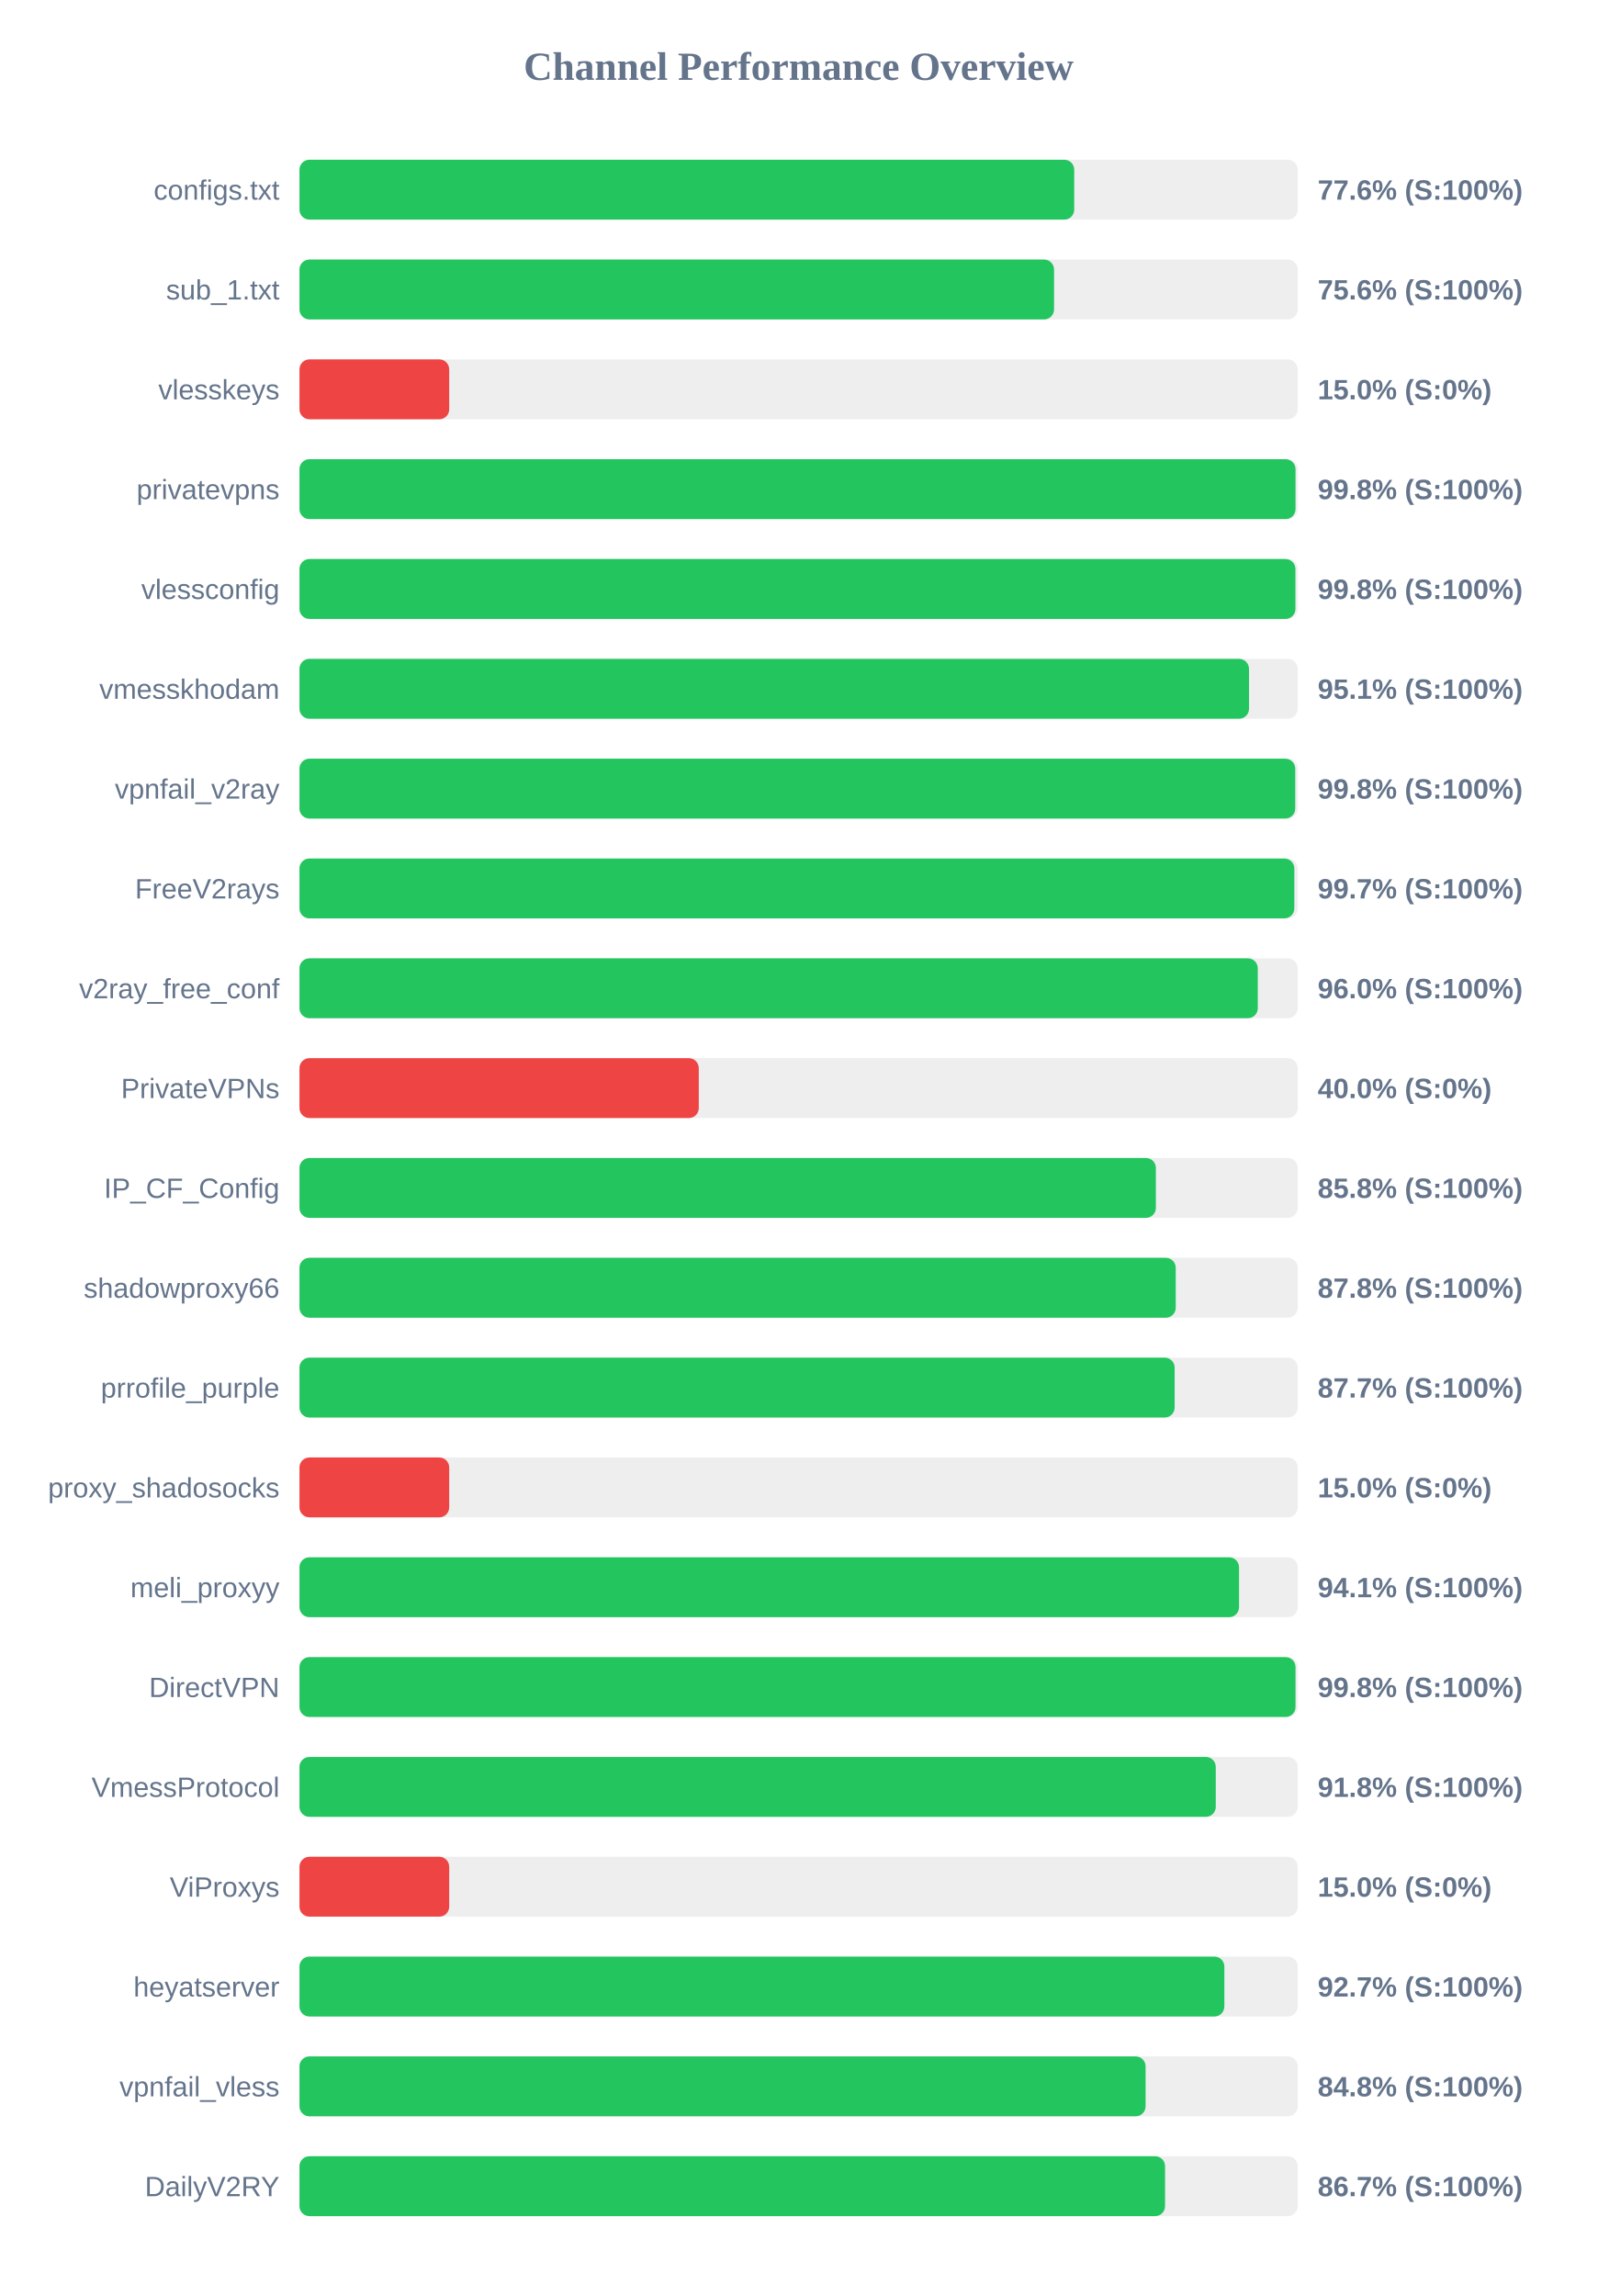
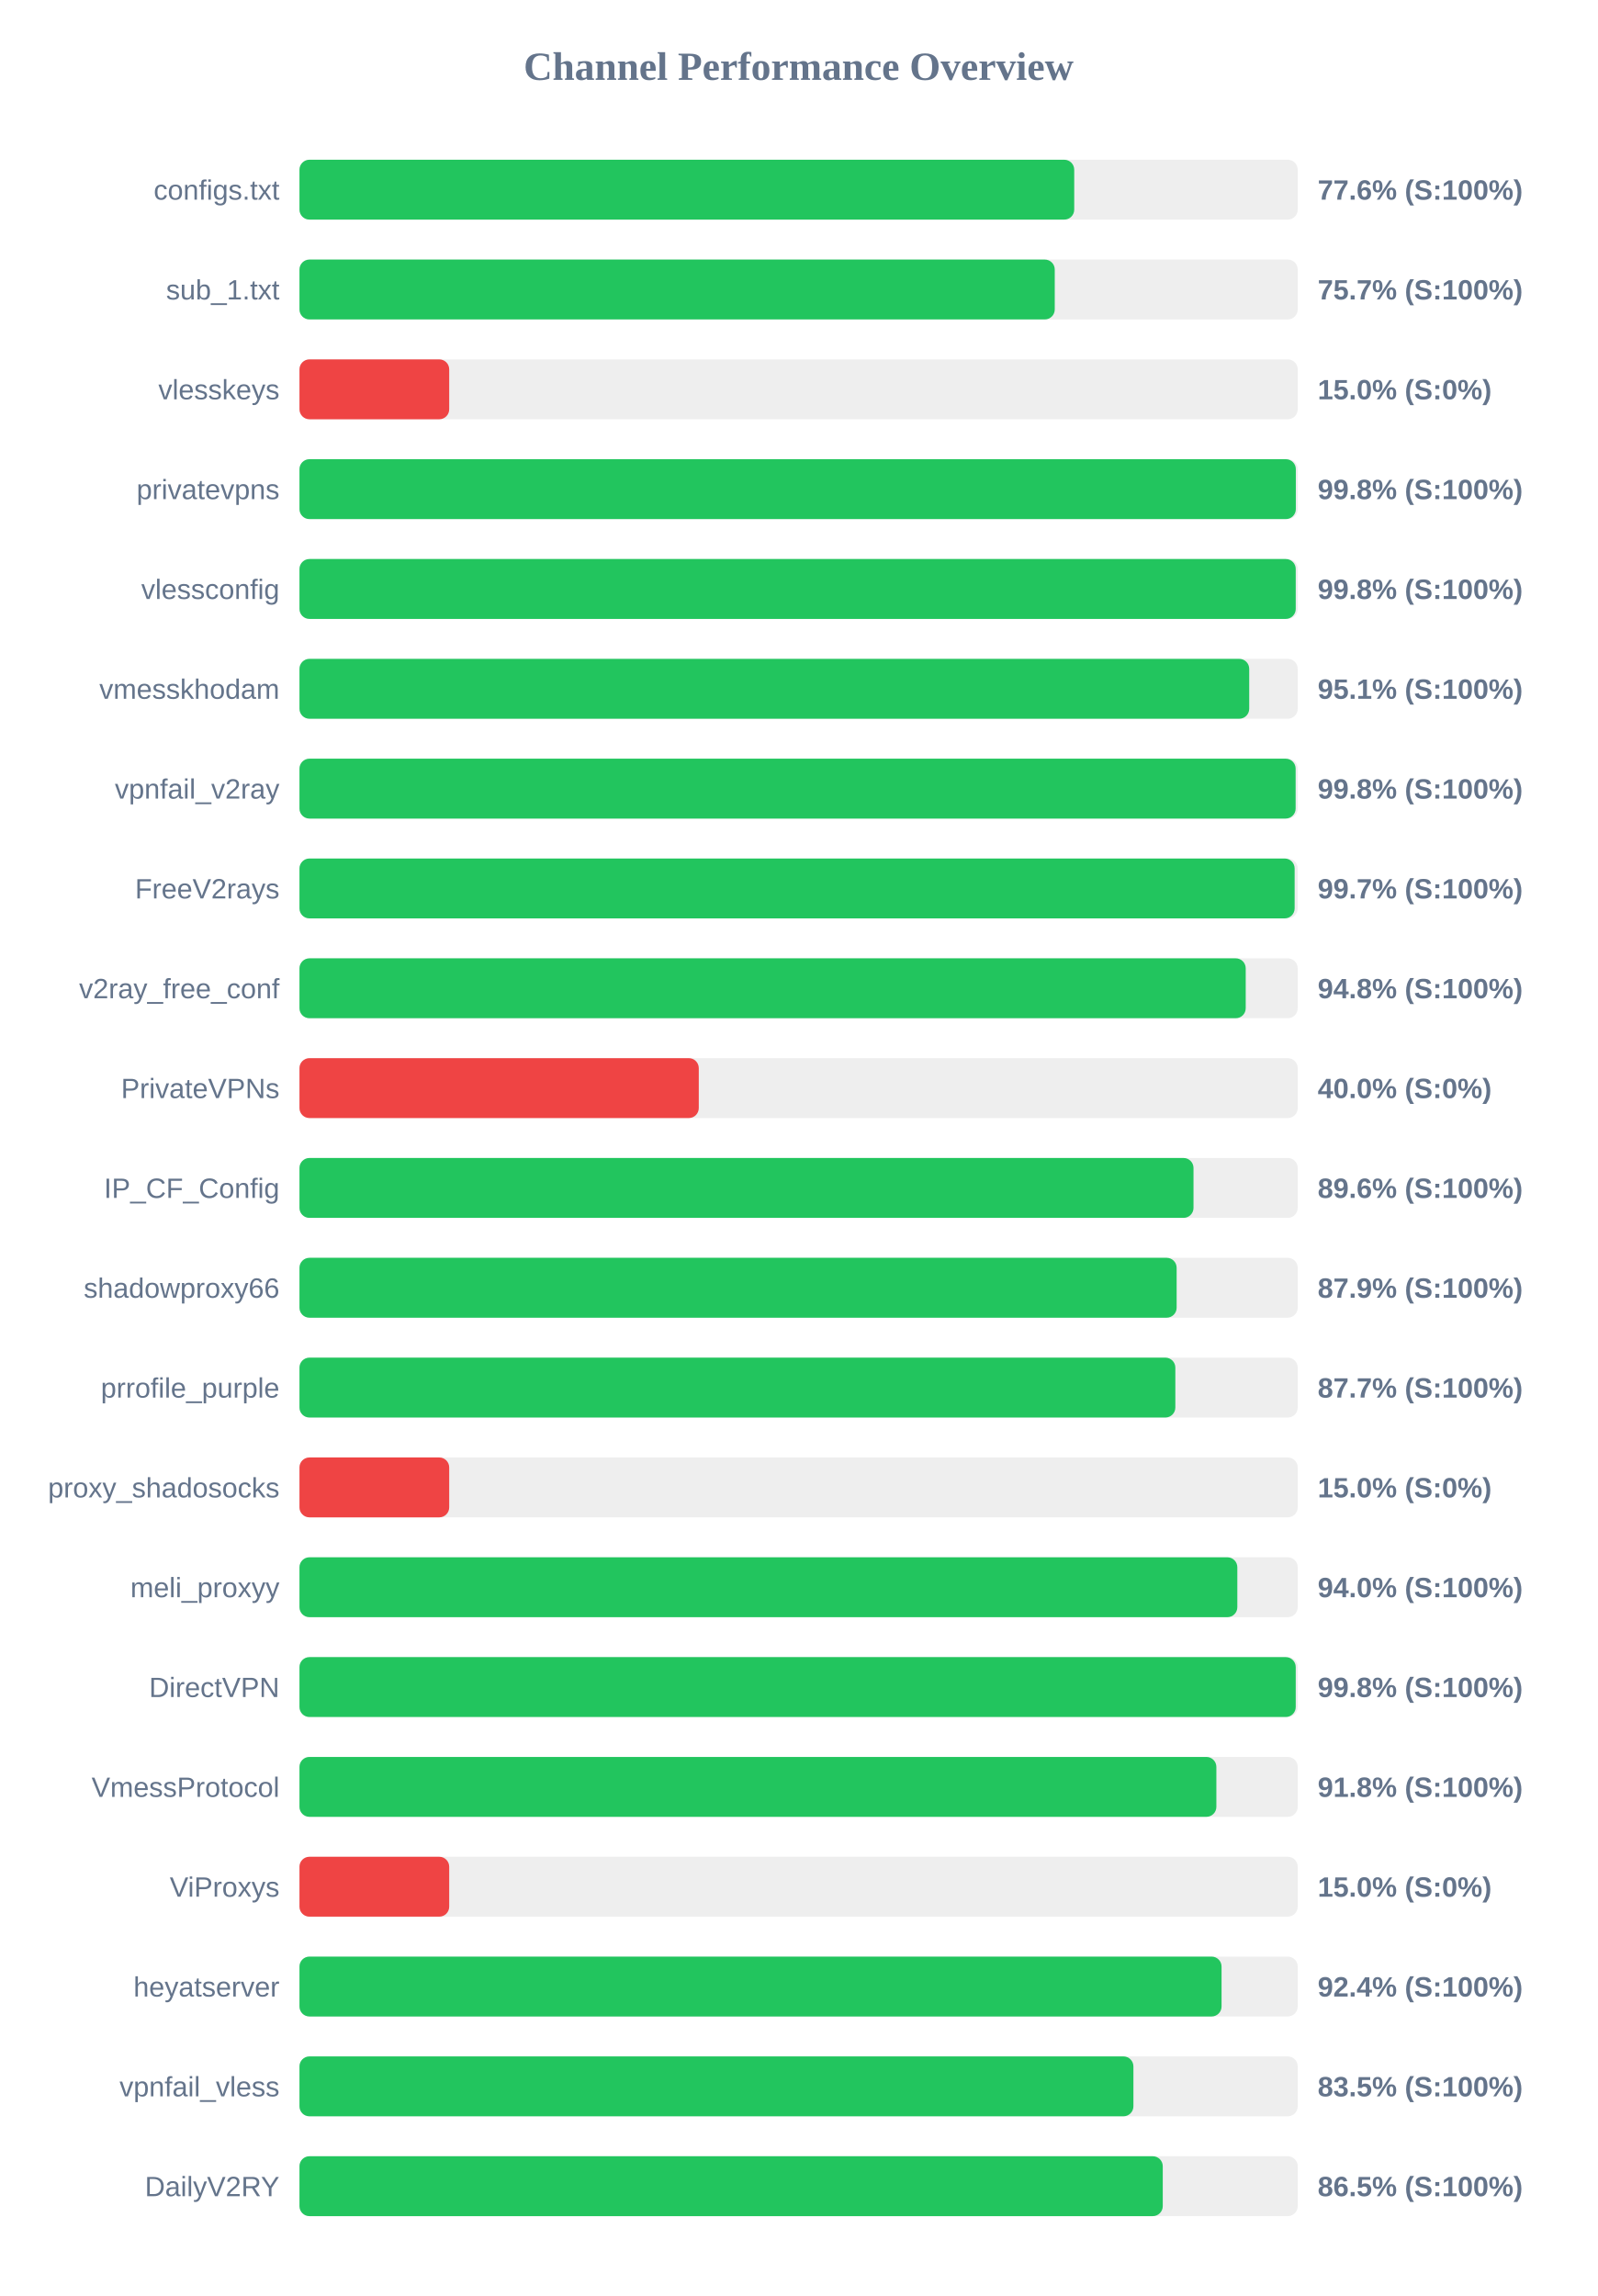
<svg xmlns="http://www.w3.org/2000/svg" width="800" height="1150" version="1.1">
  <style>
        .row { font: 14px Arial; fill: #64748b; }
        .score { font: bold 14px Arial; fill: #64748b; }
    </style>
  <text x="400" y="40" text-anchor="middle" font-size="20px" font-weight="bold" fill="#64748b">Channel Performance Overview</text>
  <rect x="150" y="80" width="500" height="30" fill="#eee" rx="5" />
  <rect x="150" y="80" width="388.05" height="30" fill="#22c55e" rx="5" />
  <text x="140" y="100" text-anchor="end" class="row">configs.txt</text>
  <text x="660" y="100" text-anchor="start" class="score">77.6% (S:100%)</text>
  <rect x="150" y="130" width="500" height="30" fill="#eee" rx="5" />
-   <rect x="150" y="130" width="377.95" height="30" fill="#22c55e" rx="5" />
+   <rect x="150" y="130" width="378.3" height="30" fill="#22c55e" rx="5" />
  <text x="140" y="150" text-anchor="end" class="row">sub_1.txt</text>
-   <text x="660" y="150" text-anchor="start" class="score">75.6% (S:100%)</text>
+   <text x="660" y="150" text-anchor="start" class="score">75.7% (S:100%)</text>
  <rect x="150" y="180" width="500" height="30" fill="#eee" rx="5" />
  <rect x="150" y="180" width="75.0" height="30" fill="#ef4444" rx="5" />
  <text x="140" y="200" text-anchor="end" class="row">vlesskeys</text>
  <text x="660" y="200" text-anchor="start" class="score">15.0% (S:0%)</text>
  <rect x="150" y="230" width="500" height="30" fill="#eee" rx="5" />
-   <rect x="150" y="230" width="498.9" height="30" fill="#22c55e" rx="5" />
+   <rect x="150" y="230" width="499.05" height="30" fill="#22c55e" rx="5" />
  <text x="140" y="250" text-anchor="end" class="row">privatevpns</text>
  <text x="660" y="250" text-anchor="start" class="score">99.8% (S:100%)</text>
  <rect x="150" y="280" width="500" height="30" fill="#eee" rx="5" />
-   <rect x="150" y="280" width="498.85" height="30" fill="#22c55e" rx="5" />
+   <rect x="150" y="280" width="499.0" height="30" fill="#22c55e" rx="5" />
  <text x="140" y="300" text-anchor="end" class="row">vlessconfig</text>
  <text x="660" y="300" text-anchor="start" class="score">99.8% (S:100%)</text>
  <rect x="150" y="330" width="500" height="30" fill="#eee" rx="5" />
-   <rect x="150" y="330" width="475.6" height="30" fill="#22c55e" rx="5" />
+   <rect x="150" y="330" width="475.7" height="30" fill="#22c55e" rx="5" />
  <text x="140" y="350" text-anchor="end" class="row">vmesskhodam</text>
  <text x="660" y="350" text-anchor="start" class="score">95.1% (S:100%)</text>
  <rect x="150" y="380" width="500" height="30" fill="#eee" rx="5" />
-   <rect x="150" y="380" width="498.75" height="30" fill="#22c55e" rx="5" />
+   <rect x="150" y="380" width="498.95" height="30" fill="#22c55e" rx="5" />
  <text x="140" y="400" text-anchor="end" class="row">vpnfail_v2ray</text>
  <text x="660" y="400" text-anchor="start" class="score">99.8% (S:100%)</text>
  <rect x="150" y="430" width="500" height="30" fill="#eee" rx="5" />
-   <rect x="150" y="430" width="498.3" height="30" fill="#22c55e" rx="5" />
+   <rect x="150" y="430" width="498.45" height="30" fill="#22c55e" rx="5" />
  <text x="140" y="450" text-anchor="end" class="row">FreeV2rays</text>
  <text x="660" y="450" text-anchor="start" class="score">99.7% (S:100%)</text>
  <rect x="150" y="480" width="500" height="30" fill="#eee" rx="5" />
-   <rect x="150" y="480" width="480.0" height="30" fill="#22c55e" rx="5" />
+   <rect x="150" y="480" width="473.95" height="30" fill="#22c55e" rx="5" />
  <text x="140" y="500" text-anchor="end" class="row">v2ray_free_conf</text>
-   <text x="660" y="500" text-anchor="start" class="score">96.0% (S:100%)</text>
+   <text x="660" y="500" text-anchor="start" class="score">94.8% (S:100%)</text>
  <rect x="150" y="530" width="500" height="30" fill="#eee" rx="5" />
  <rect x="150" y="530" width="200.0" height="30" fill="#ef4444" rx="5" />
  <text x="140" y="550" text-anchor="end" class="row">PrivateVPNs</text>
  <text x="660" y="550" text-anchor="start" class="score">40.0% (S:0%)</text>
  <rect x="150" y="580" width="500" height="30" fill="#eee" rx="5" />
-   <rect x="150" y="580" width="428.95" height="30" fill="#22c55e" rx="5" />
+   <rect x="150" y="580" width="447.8" height="30" fill="#22c55e" rx="5" />
  <text x="140" y="600" text-anchor="end" class="row">IP_CF_Config</text>
-   <text x="660" y="600" text-anchor="start" class="score">85.8% (S:100%)</text>
+   <text x="660" y="600" text-anchor="start" class="score">89.6% (S:100%)</text>
  <rect x="150" y="630" width="500" height="30" fill="#eee" rx="5" />
-   <rect x="150" y="630" width="438.9" height="30" fill="#22c55e" rx="5" />
+   <rect x="150" y="630" width="439.35" height="30" fill="#22c55e" rx="5" />
  <text x="140" y="650" text-anchor="end" class="row">shadowproxy66</text>
-   <text x="660" y="650" text-anchor="start" class="score">87.8% (S:100%)</text>
+   <text x="660" y="650" text-anchor="start" class="score">87.9% (S:100%)</text>
  <rect x="150" y="680" width="500" height="30" fill="#eee" rx="5" />
-   <rect x="150" y="680" width="438.35" height="30" fill="#22c55e" rx="5" />
+   <rect x="150" y="680" width="438.7" height="30" fill="#22c55e" rx="5" />
  <text x="140" y="700" text-anchor="end" class="row">prrofile_purple</text>
  <text x="660" y="700" text-anchor="start" class="score">87.7% (S:100%)</text>
  <rect x="150" y="730" width="500" height="30" fill="#eee" rx="5" />
  <rect x="150" y="730" width="75.0" height="30" fill="#ef4444" rx="5" />
  <text x="140" y="750" text-anchor="end" class="row">proxy_shadosocks</text>
  <text x="660" y="750" text-anchor="start" class="score">15.0% (S:0%)</text>
  <rect x="150" y="780" width="500" height="30" fill="#eee" rx="5" />
-   <rect x="150" y="780" width="470.6" height="30" fill="#22c55e" rx="5" />
+   <rect x="150" y="780" width="469.75" height="30" fill="#22c55e" rx="5" />
  <text x="140" y="800" text-anchor="end" class="row">meli_proxyy</text>
-   <text x="660" y="800" text-anchor="start" class="score">94.1% (S:100%)</text>
+   <text x="660" y="800" text-anchor="start" class="score">94.0% (S:100%)</text>
  <rect x="150" y="830" width="500" height="30" fill="#eee" rx="5" />
-   <rect x="150" y="830" width="498.9" height="30" fill="#22c55e" rx="5" />
+   <rect x="150" y="830" width="499.0" height="30" fill="#22c55e" rx="5" />
  <text x="140" y="850" text-anchor="end" class="row">DirectVPN</text>
  <text x="660" y="850" text-anchor="start" class="score">99.8% (S:100%)</text>
  <rect x="150" y="880" width="500" height="30" fill="#eee" rx="5" />
-   <rect x="150" y="880" width="458.95" height="30" fill="#22c55e" rx="5" />
+   <rect x="150" y="880" width="459.25" height="30" fill="#22c55e" rx="5" />
  <text x="140" y="900" text-anchor="end" class="row">VmessProtocol</text>
  <text x="660" y="900" text-anchor="start" class="score">91.8% (S:100%)</text>
  <rect x="150" y="930" width="500" height="30" fill="#eee" rx="5" />
  <rect x="150" y="930" width="75.0" height="30" fill="#ef4444" rx="5" />
  <text x="140" y="950" text-anchor="end" class="row">ViProxys</text>
  <text x="660" y="950" text-anchor="start" class="score">15.0% (S:0%)</text>
  <rect x="150" y="980" width="500" height="30" fill="#eee" rx="5" />
-   <rect x="150" y="980" width="463.25" height="30" fill="#22c55e" rx="5" />
+   <rect x="150" y="980" width="461.85" height="30" fill="#22c55e" rx="5" />
  <text x="140" y="1000" text-anchor="end" class="row">heyatserver</text>
-   <text x="660" y="1000" text-anchor="start" class="score">92.7% (S:100%)</text>
+   <text x="660" y="1000" text-anchor="start" class="score">92.4% (S:100%)</text>
  <rect x="150" y="1030" width="500" height="30" fill="#eee" rx="5" />
-   <rect x="150" y="1030" width="423.8" height="30" fill="#22c55e" rx="5" />
+   <rect x="150" y="1030" width="417.7" height="30" fill="#22c55e" rx="5" />
  <text x="140" y="1050" text-anchor="end" class="row">vpnfail_vless</text>
-   <text x="660" y="1050" text-anchor="start" class="score">84.8% (S:100%)</text>
+   <text x="660" y="1050" text-anchor="start" class="score">83.5% (S:100%)</text>
  <rect x="150" y="1080" width="500" height="30" fill="#eee" rx="5" />
-   <rect x="150" y="1080" width="433.55" height="30" fill="#22c55e" rx="5" />
+   <rect x="150" y="1080" width="432.4" height="30" fill="#22c55e" rx="5" />
  <text x="140" y="1100" text-anchor="end" class="row">DailyV2RY</text>
-   <text x="660" y="1100" text-anchor="start" class="score">86.7% (S:100%)</text>
+   <text x="660" y="1100" text-anchor="start" class="score">86.5% (S:100%)</text>
</svg>
